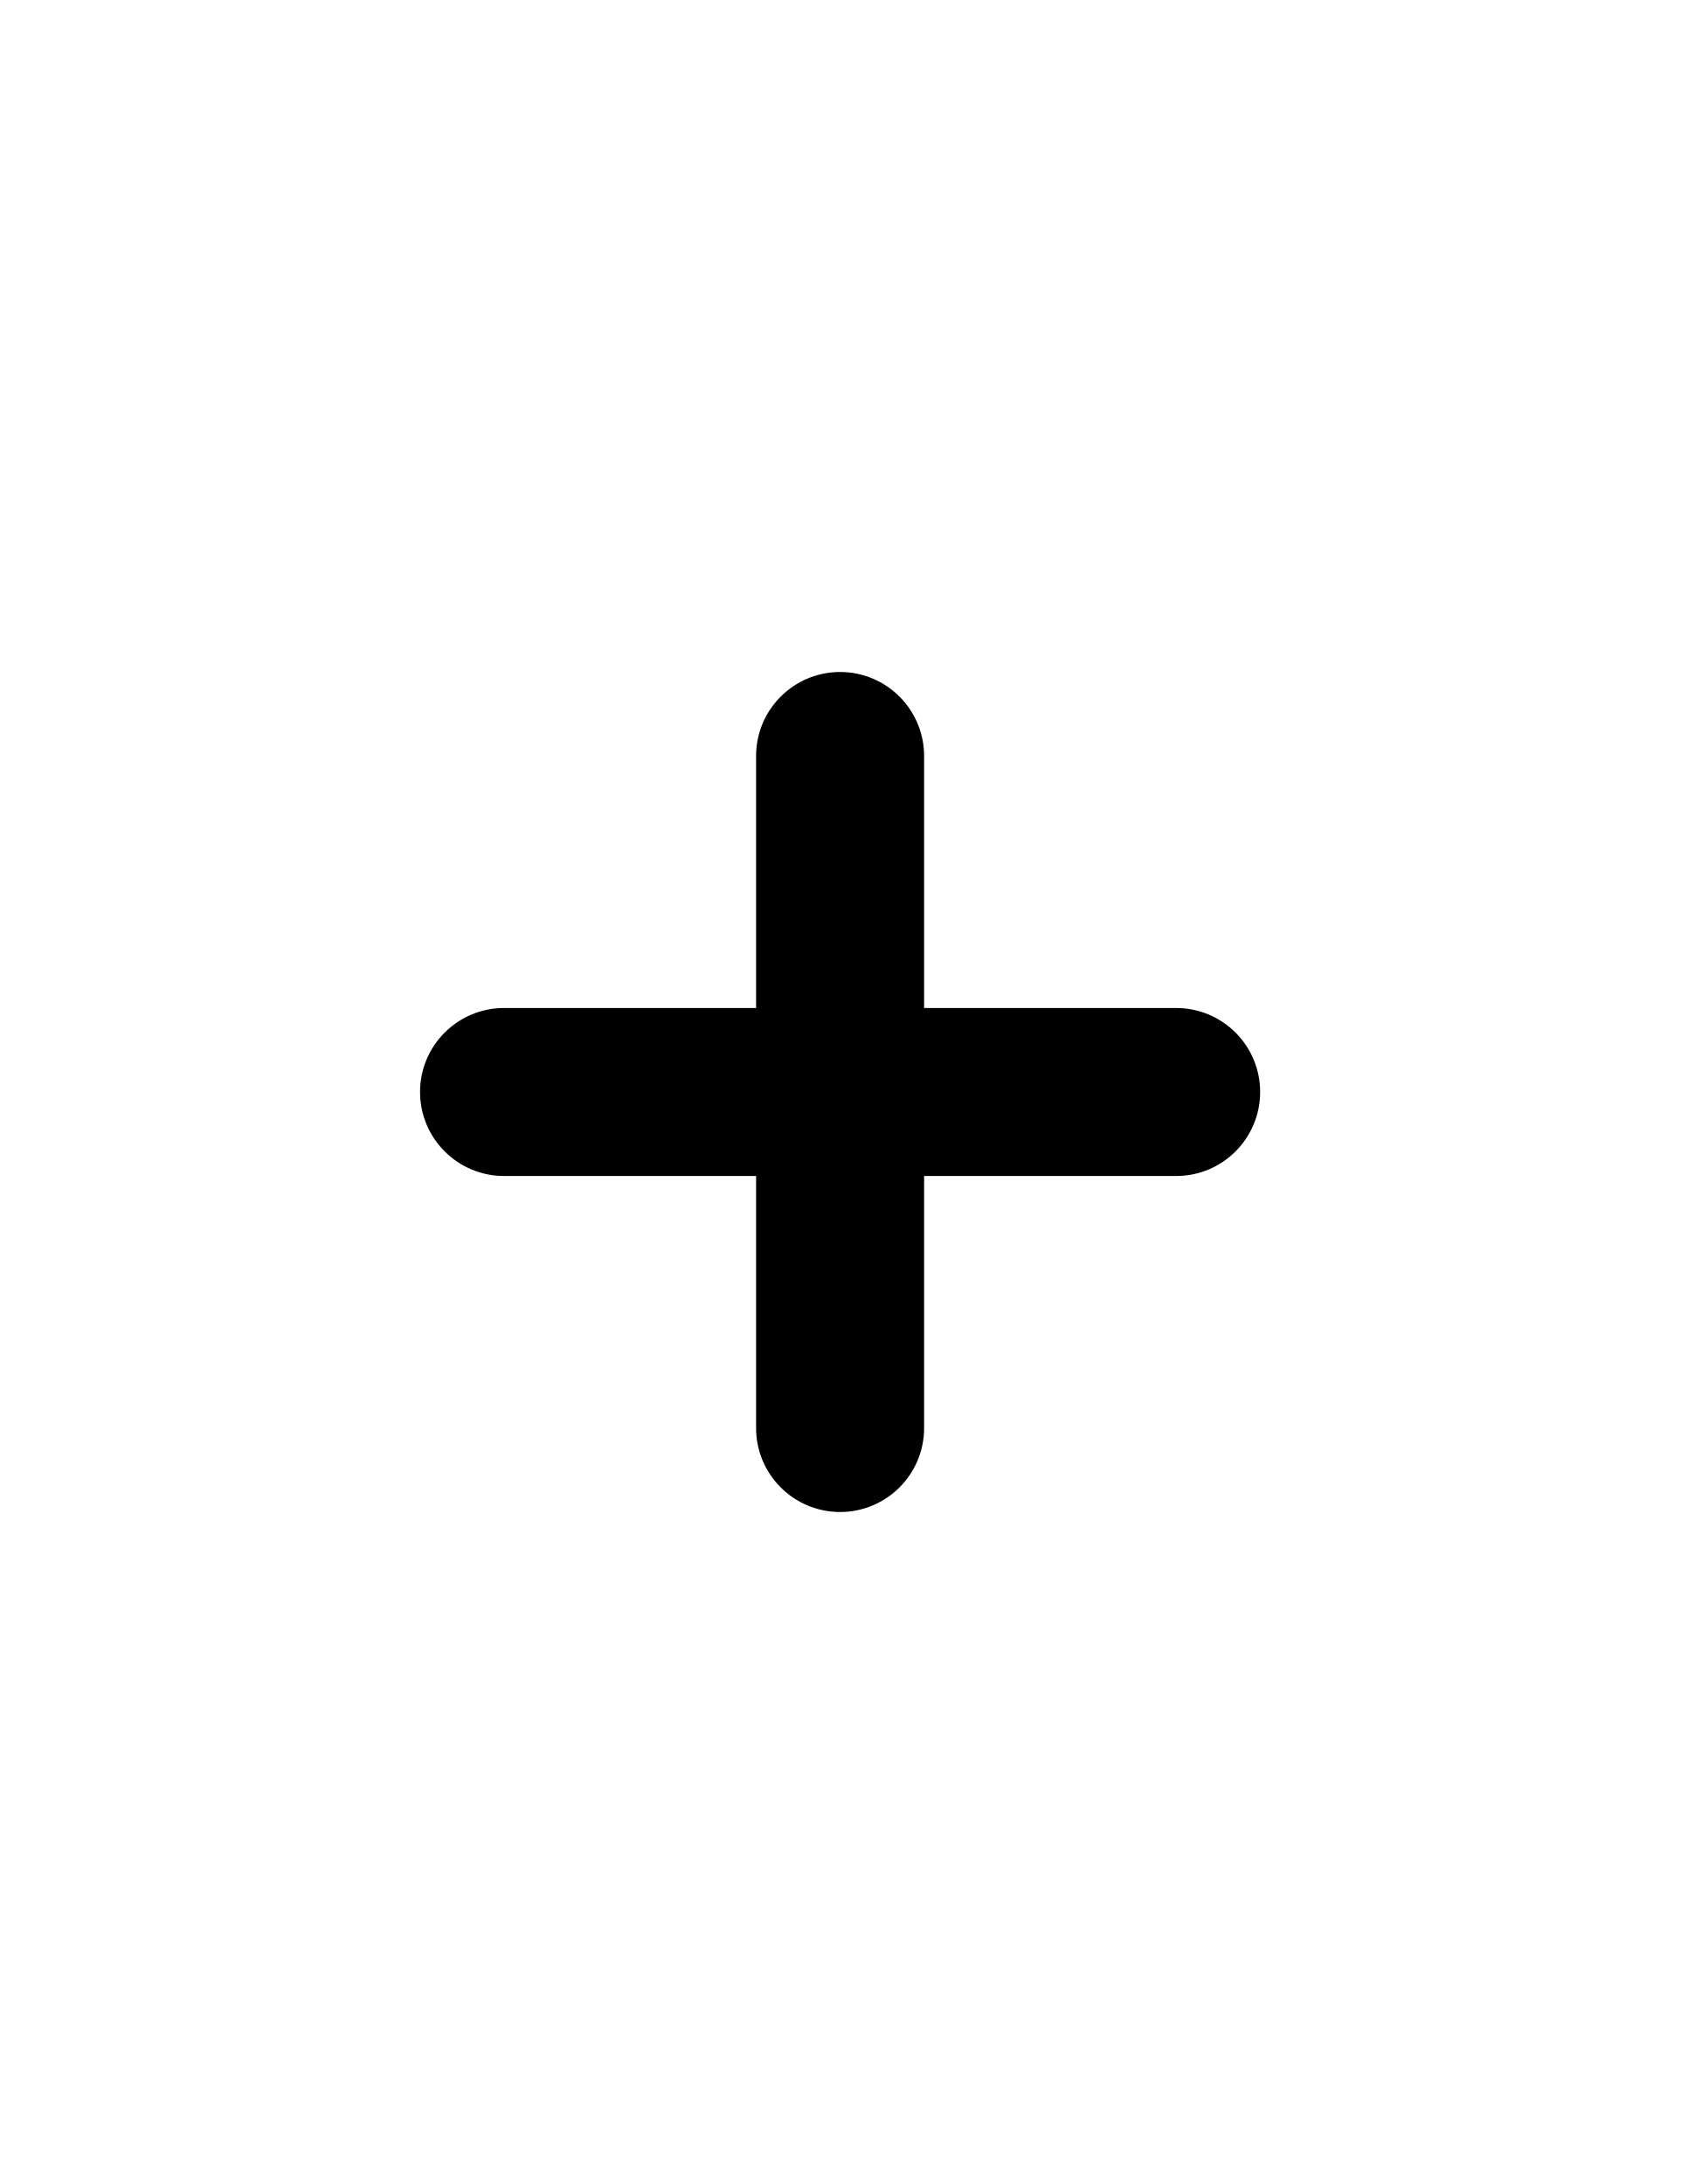
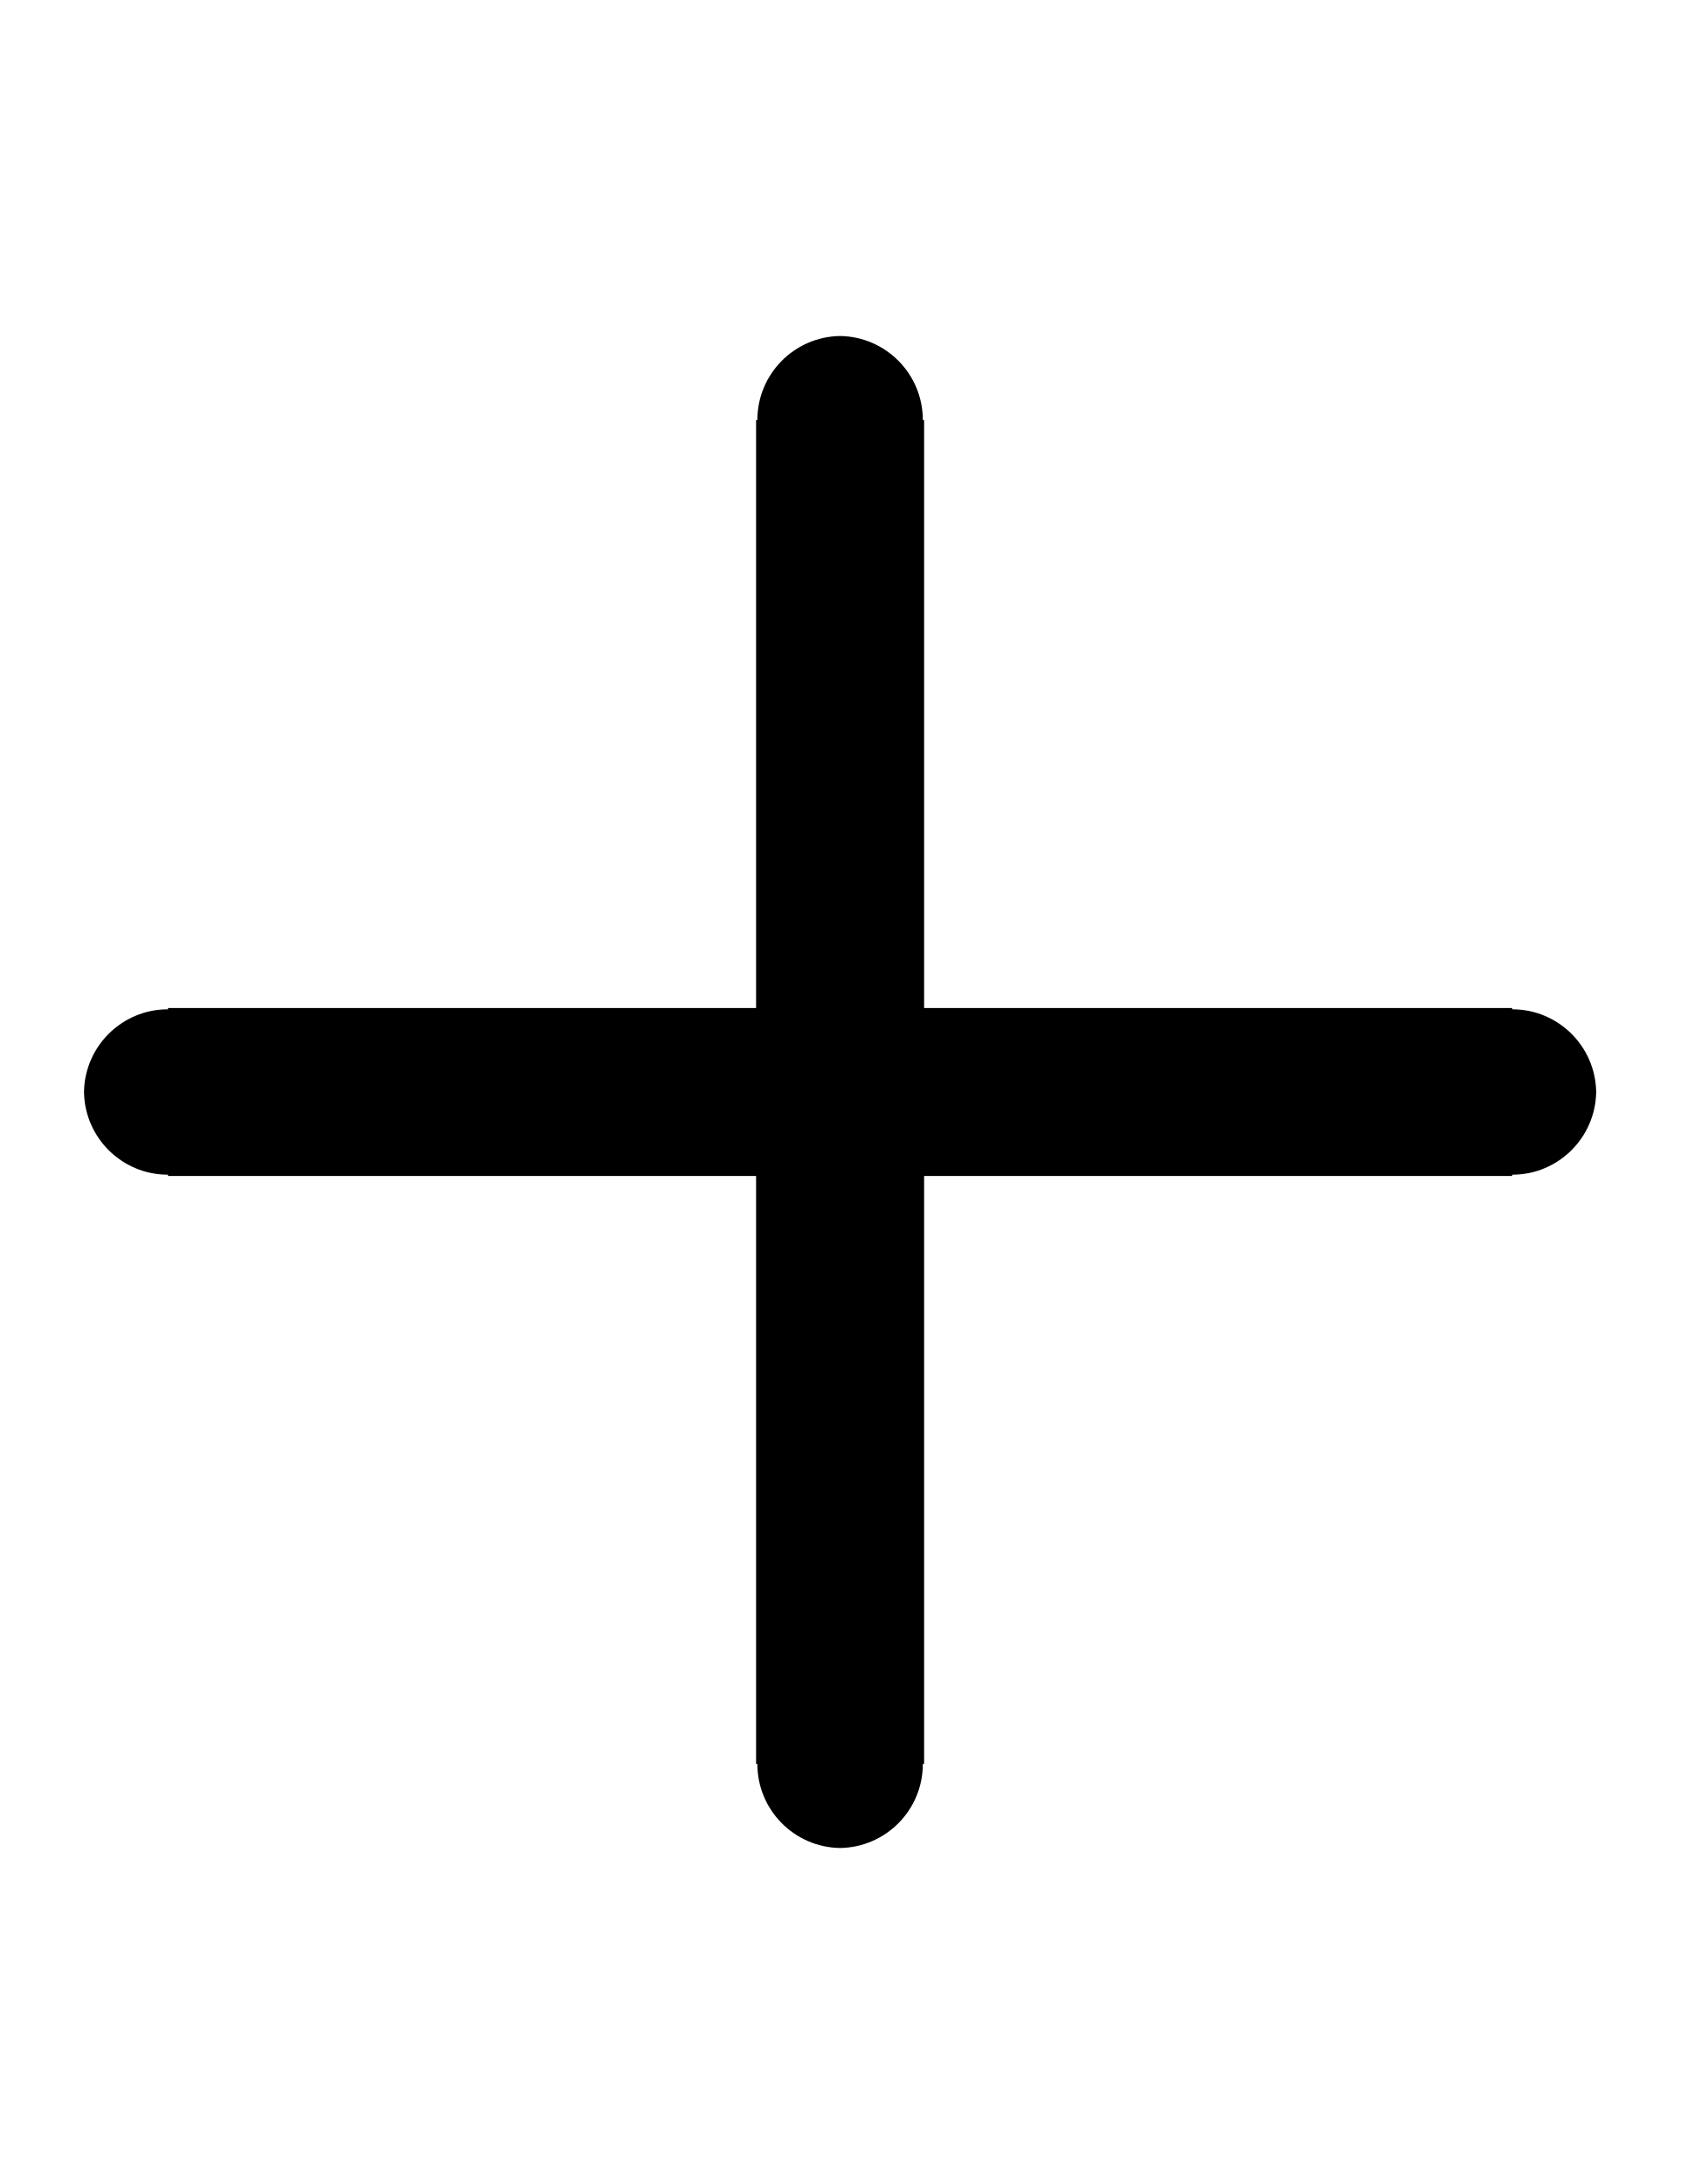
<svg xmlns="http://www.w3.org/2000/svg" width="500" height="650">
-   <path d="M 250 200 A 25 25 0 0 0 225 225 L 225 300 L 150 300 A 25 25 0 0 0 125 325 A 25 25 0 0 0 150 350 L 225 350 L 225 425 A 25 25 0 0 0 250 450 A 25 25 0 0 0 275 425 L 275 350 L 350 350 A 25 25 0 0 0 375 325 A 25 25 0 0 0 350 300 L 275 300 L 275 225 A 25 25 0 0 0 250 200 z " />
+   <path d="M 250 100 A 25 25 0 0 0 225.381 125 L 225 125 L 225 300 L 50 300 L 50 300.381 A 25 25 0 0 0 25 325 A 25 25 0 0 0 50 349.619 L 50 350 L 225 350 L 225 525 L 225.381 525 A 25 25 0 0 0 250 550 A 25 25 0 0 0 274.619 525 L 275 525 L 275 350 L 450 350 L 450 349.619 A 25 25 0 0 0 475 325 A 25 25 0 0 0 450 300.381 L 450 300 L 275 300 L 275 125 L 274.619 125 A 25 25 0 0 0 250 100 z " />
</svg>
